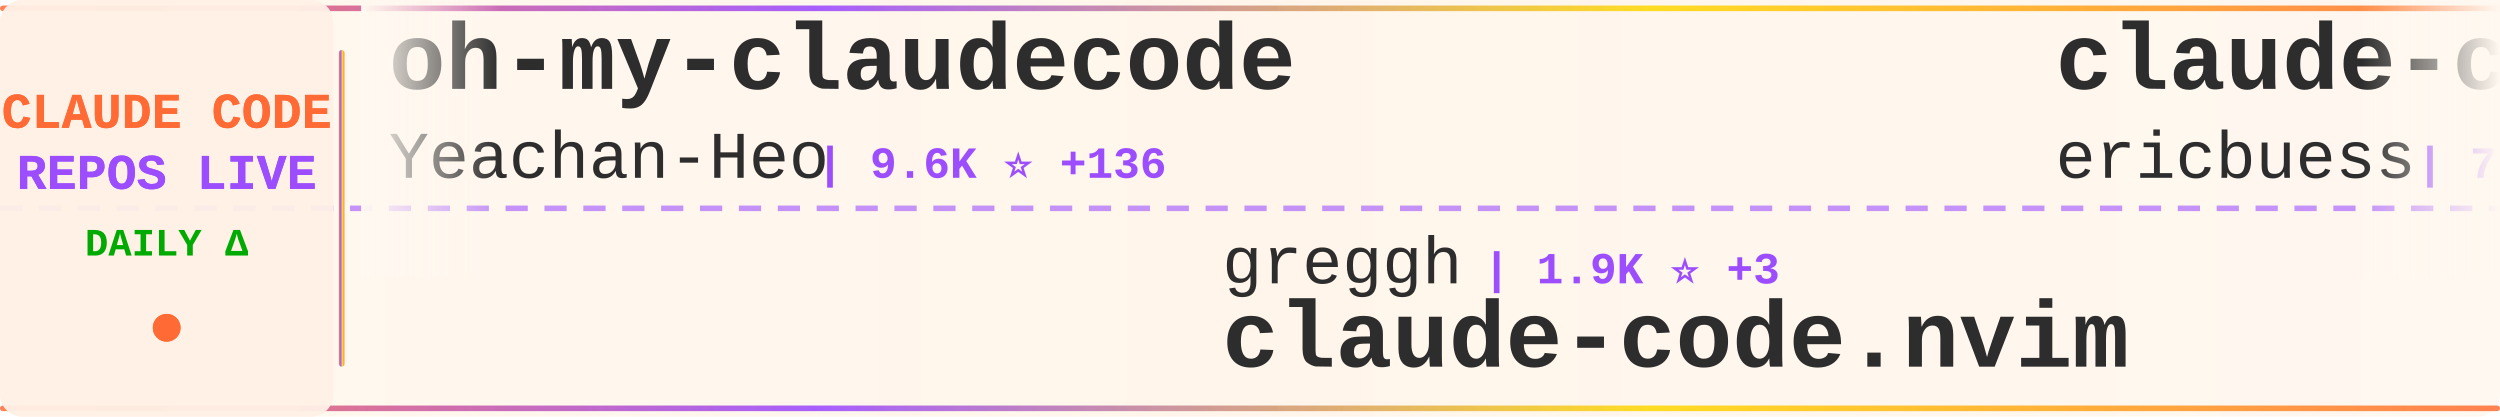
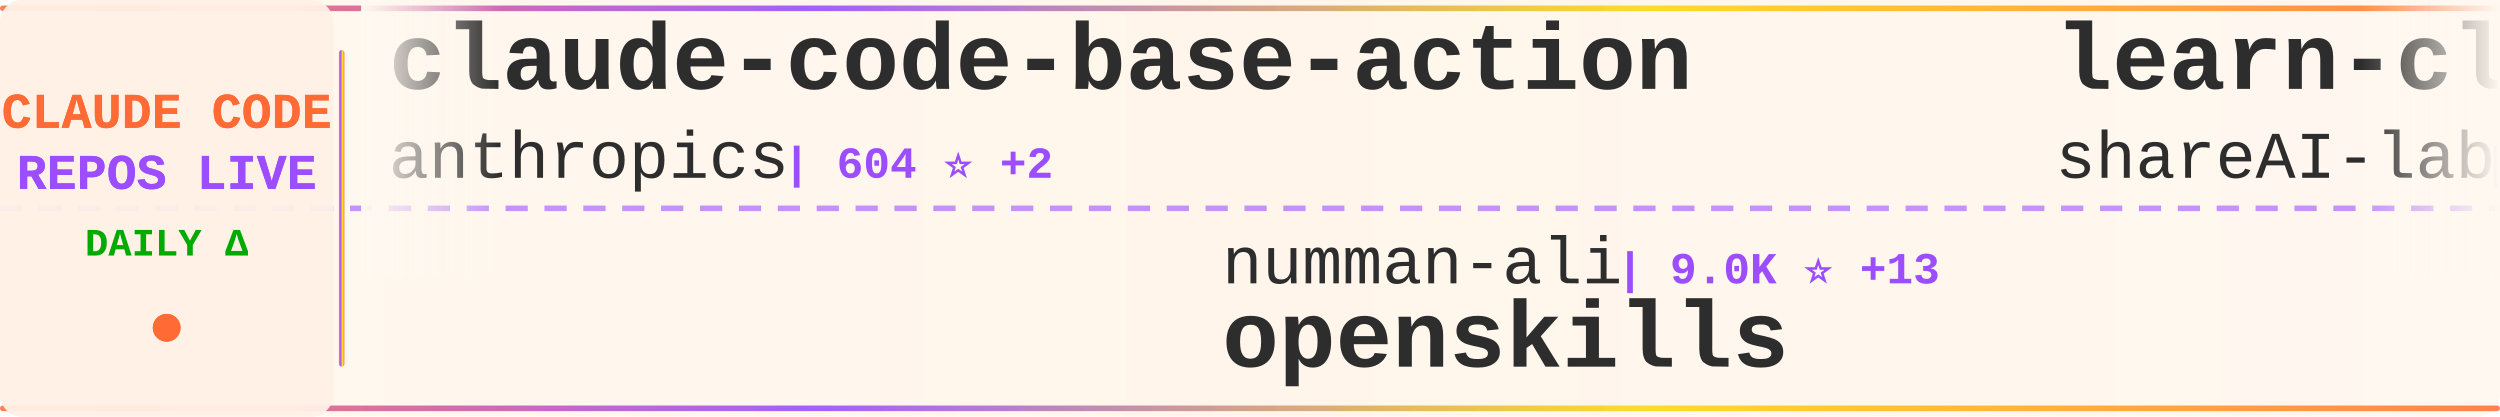
<svg xmlns="http://www.w3.org/2000/svg" width="900" height="150">
  <defs>
    <linearGradient id="tickerBg" x1="0%" y1="0%" x2="100%" y2="0%">
      <stop offset="0%" style="stop-color:#fff8f0;stop-opacity:0.98" />
      <stop offset="50%" style="stop-color:#fff5eb;stop-opacity:1" />
      <stop offset="100%" style="stop-color:#fff8f0;stop-opacity:0.98" />
    </linearGradient>
    <linearGradient id="borderGrad" x1="0%" y1="0%" x2="100%" y2="0%">
      <stop offset="0%" style="stop-color:#FF6B35;stop-opacity:0.85">
        <animate attributeName="stop-opacity" values="0.85;1;0.85" dur="2s" repeatCount="indefinite" />
      </stop>
      <stop offset="33%" style="stop-color:#9C4EFF;stop-opacity:0.9">
        <animate attributeName="stop-opacity" values="0.9;1;0.9" dur="2.2s" repeatCount="indefinite" />
      </stop>
      <stop offset="66%" style="stop-color:#FFD700;stop-opacity:0.85">
        <animate attributeName="stop-opacity" values="0.85;1;0.85" dur="1.8s" repeatCount="indefinite" />
      </stop>
      <stop offset="100%" style="stop-color:#FF6B35;stop-opacity:0.85">
        <animate attributeName="stop-opacity" values="0.85;1;0.85" dur="2s" repeatCount="indefinite" />
      </stop>
    </linearGradient>
    <filter id="textGlow">
      <feGaussianBlur stdDeviation="0.15" result="coloredBlur" />
      <feMerge>
        <feMergeNode in="coloredBlur" />
        <feMergeNode in="SourceGraphic" />
      </feMerge>
    </filter>
    <filter id="metricGlow">
      <feGaussianBlur stdDeviation="0.2" result="coloredBlur" />
      <feMerge>
        <feMergeNode in="coloredBlur" />
        <feMergeNode in="SourceGraphic" />
      </feMerge>
    </filter>
    <linearGradient id="leftFade" x1="0%" y1="0%" x2="100%" y2="0%">
      <stop offset="0%" style="stop-color:#fff8f0;stop-opacity:1" />
      <stop offset="100%" style="stop-color:#fff8f0;stop-opacity:0" />
    </linearGradient>
    <linearGradient id="rightFade" x1="0%" y1="0%" x2="100%" y2="0%">
      <stop offset="0%" style="stop-color:#fff8f0;stop-opacity:0" />
      <stop offset="100%" style="stop-color:#fff8f0;stop-opacity:1" />
    </linearGradient>
  </defs>
  <rect width="900" height="150" fill="url(#tickerBg)" rx="8" />
  <rect x="0" y="2" width="900" height="2" fill="url(#borderGrad)" rx="1" />
  <rect x="0" y="146" width="900" height="2" fill="url(#borderGrad)" rx="1" />
  <line x1="0" y1="75" x2="900" y2="75" stroke="#9C4EFF" stroke-width="2" stroke-dasharray="8 6" opacity="0.6" />
  <rect x="0" y="0" width="120" height="150" fill="#fff0e6" opacity="0.95" rx="8" />
  <text x="60" y="46" font-family="'Courier New', monospace" font-size="18" font-weight="bold" fill="#FF6B35" text-anchor="middle" filter="url(#textGlow)">
    CLAUDE CODE
  </text>
  <text x="60" y="68" font-family="'Courier New', monospace" font-size="18" font-weight="bold" fill="#9C4EFF" text-anchor="middle" filter="url(#textGlow)">
    REPOS LIVE
  </text>
  <text x="60" y="92" font-family="'Courier New', monospace" font-size="14" font-weight="bold" fill="#00aa00" text-anchor="middle">
    DAILY Δ
  </text>
  <circle cx="60" cy="118" r="5" fill="#FF6B35" filter="url(#metricGlow)">
    <animate attributeName="r" values="4;6;4" dur="1.5s" repeatCount="indefinite" />
    <animate attributeName="opacity" values="0.6;1;0.6" dur="1.5s" repeatCount="indefinite" />
  </circle>
  <rect x="122" y="18" width="2" height="114" fill="url(#borderGrad)" rx="1" />
  <clipPath id="tickerClip">
    <rect x="130" y="0" width="770" height="150" />
  </clipPath>
  <g clip-path="url(#tickerClip)">
    <g id="tickerItems">
      <animateTransform attributeName="transform" attributeType="XML" type="translate" from="0 0" to="-3000 0" dur="54s" repeatCount="indefinite" />
      <g transform="translate(0, 0)">
-         <text x="140" y="32" font-family="'Courier New', monospace" font-size="34" font-weight="bold" fill="#2d2d2d">oh-my-claudecode</text>
-         <text x="140" y="64" font-family="'Courier New', monospace" font-size="24" font-weight="normal" fill="#2d2d2d" opacity="1.0">Yeachan-Heo</text>
-         <text x="294" y="64" font-family="'Courier New', monospace" font-size="16" font-weight="bold" fill="#9C4EFF"> | 9.6K ⭐ +136</text>
+         <text x="140" y="32" font-family="'Courier New', monospace" font-size="34" font-weight="bold" fill="#2d2d2d">claude-code-base-action</text>
+         <text x="140" y="64" font-family="'Courier New', monospace" font-size="24" font-weight="normal" fill="#2d2d2d" opacity="1.0">anthropics</text>
+         <text x="282" y="64" font-family="'Courier New', monospace" font-size="16" font-weight="bold" fill="#9C4EFF"> | 604 ⭐ +2</text>
      </g>
      <g transform="translate(300, 0)">
-         <text x="140" y="102" font-family="'Courier New', monospace" font-size="24" font-weight="normal" fill="#2d2d2d" opacity="1.0">greggh</text>
-         <text x="234" y="102" font-family="'Courier New', monospace" font-size="16" font-weight="bold" fill="#9C4EFF"> | 1.9K ⭐ +3</text>
-         <text x="140" y="132" font-family="'Courier New', monospace" font-size="34" font-weight="bold" fill="#2d2d2d">claude-code.nvim</text>
+         <text x="140" y="102" font-family="'Courier New', monospace" font-size="24" font-weight="normal" fill="#2d2d2d" opacity="1.0">numman-ali</text>
+         <text x="282" y="102" font-family="'Courier New', monospace" font-size="16" font-weight="bold" fill="#9C4EFF"> | 9.0K ⭐ +13</text>
+         <text x="140" y="132" font-family="'Courier New', monospace" font-size="34" font-weight="bold" fill="#2d2d2d">openskills</text>
      </g>
      <g transform="translate(600, 0)">
-         <text x="140" y="32" font-family="'Courier New', monospace" font-size="34" font-weight="bold" fill="#2d2d2d">claude-code-docs</text>
-         <text x="140" y="64" font-family="'Courier New', monospace" font-size="24" font-weight="normal" fill="#2d2d2d" opacity="1.0">ericbuess</text>
-         <text x="270" y="64" font-family="'Courier New', monospace" font-size="16" font-weight="bold" fill="#9C4EFF"> | 730 ⭐ +1</text>
+         <text x="140" y="32" font-family="'Courier New', monospace" font-size="34" font-weight="bold" fill="#2d2d2d">learn-claude-code</text>
+         <text x="140" y="64" font-family="'Courier New', monospace" font-size="24" font-weight="normal" fill="#2d2d2d" opacity="1.0">shareAI-lab</text>
+         <text x="294" y="64" font-family="'Courier New', monospace" font-size="16" font-weight="bold" fill="#9C4EFF"> | 26.4K ⭐ +680</text>
      </g>
      <g transform="translate(900, 0)">
-         <text x="140" y="102" font-family="'Courier New', monospace" font-size="24" font-weight="normal" fill="#2d2d2d" opacity="1.0">anthropics</text>
-         <text x="282" y="102" font-family="'Courier New', monospace" font-size="16" font-weight="bold" fill="#9C4EFF"> | 10.8K ⭐ +502</text>
-         <text x="140" y="132" font-family="'Courier New', monospace" font-size="34" font-weight="bold" fill="#2d2d2d">claude-plugins-official</text>
+         <text x="140" y="102" font-family="'Courier New', monospace" font-size="24" font-weight="normal" fill="#2d2d2d" opacity="1.0">sugyan</text>
+         <text x="234" y="102" font-family="'Courier New', monospace" font-size="16" font-weight="bold" fill="#9C4EFF"> | 961 ⭐ +3</text>
+         <text x="140" y="132" font-family="'Courier New', monospace" font-size="34" font-weight="bold" fill="#2d2d2d">claude-code-webui</text>
      </g>
      <g transform="translate(1200, 0)">
-         <text x="140" y="32" font-family="'Courier New', monospace" font-size="34" font-weight="bold" fill="#2d2d2d">sc-claude-code-files</text>
-         <text x="140" y="64" font-family="'Courier New', monospace" font-size="24" font-weight="normal" fill="#2d2d2d" opacity="1.0">https-deeplearning-ai</text>
-         <text x="414" y="64" font-family="'Courier New', monospace" font-size="16" font-weight="bold" fill="#9C4EFF"> | 449 ⭐</text>
+         <text x="140" y="32" font-family="'Courier New', monospace" font-size="34" font-weight="bold" fill="#2d2d2d">claude-code-best-practic...</text>
+         <text x="140" y="64" font-family="'Courier New', monospace" font-size="24" font-weight="normal" fill="#2d2d2d" opacity="1.0">shanraisshan</text>
+         <text x="306" y="64" font-family="'Courier New', monospace" font-size="16" font-weight="bold" fill="#9C4EFF"> | 15.3K ⭐ +1.3K</text>
      </g>
      <g transform="translate(1500, 0)">
-         <text x="140" y="102" font-family="'Courier New', monospace" font-size="24" font-weight="normal" fill="#2d2d2d" opacity="1.0">ComposioHQ</text>
-         <text x="282" y="102" font-family="'Courier New', monospace" font-size="16" font-weight="bold" fill="#9C4EFF"> | 43.8K ⭐ +325</text>
-         <text x="140" y="132" font-family="'Courier New', monospace" font-size="34" font-weight="bold" fill="#2d2d2d">awesome-claude-skills</text>
+         <text x="140" y="102" font-family="'Courier New', monospace" font-size="24" font-weight="normal" fill="#2d2d2d" opacity="1.0">rizethereum</text>
+         <text x="294" y="102" font-family="'Courier New', monospace" font-size="16" font-weight="bold" fill="#9C4EFF"> | 1.8K ⭐</text>
+         <text x="140" y="132" font-family="'Courier New', monospace" font-size="34" font-weight="bold" fill="#2d2d2d">claude-code-requirements...</text>
      </g>
      <g transform="translate(1800, 0)">
-         <text x="140" y="32" font-family="'Courier New', monospace" font-size="34" font-weight="bold" fill="#2d2d2d">Claude-Code-Communicatio...</text>
-         <text x="140" y="64" font-family="'Courier New', monospace" font-size="24" font-weight="normal" fill="#2d2d2d" opacity="1.0">nishimoto265</text>
-         <text x="306" y="64" font-family="'Courier New', monospace" font-size="16" font-weight="bold" fill="#9C4EFF"> | 494 ⭐ +1</text>
+         <text x="140" y="32" font-family="'Courier New', monospace" font-size="34" font-weight="bold" fill="#2d2d2d">claude-agent-sdk-python</text>
+         <text x="140" y="64" font-family="'Courier New', monospace" font-size="24" font-weight="normal" fill="#2d2d2d" opacity="1.0">anthropics</text>
+         <text x="282" y="64" font-family="'Courier New', monospace" font-size="16" font-weight="bold" fill="#9C4EFF"> | 5.4K ⭐ +23</text>
      </g>
      <g transform="translate(2100, 0)">
-         <text x="140" y="102" font-family="'Courier New', monospace" font-size="24" font-weight="normal" fill="#2d2d2d" opacity="1.0">anthropics</text>
-         <text x="282" y="102" font-family="'Courier New', monospace" font-size="16" font-weight="bold" fill="#9C4EFF"> | 3.8K ⭐ +22</text>
-         <text x="140" y="132" font-family="'Courier New', monospace" font-size="34" font-weight="bold" fill="#2d2d2d">claude-code-security-rev...</text>
+         <text x="140" y="102" font-family="'Courier New', monospace" font-size="24" font-weight="normal" fill="#2d2d2d" opacity="1.0">slopus</text>
+         <text x="234" y="102" font-family="'Courier New', monospace" font-size="16" font-weight="bold" fill="#9C4EFF"> | 15.1K ⭐ +82</text>
+         <text x="140" y="132" font-family="'Courier New', monospace" font-size="34" font-weight="bold" fill="#2d2d2d">happy</text>
      </g>
      <g transform="translate(2400, 0)">
-         <text x="140" y="32" font-family="'Courier New', monospace" font-size="34" font-weight="bold" fill="#2d2d2d">free-claude-code</text>
-         <text x="140" y="64" font-family="'Courier New', monospace" font-size="24" font-weight="normal" fill="#2d2d2d" opacity="1.0">Alishahryar1</text>
-         <text x="306" y="64" font-family="'Courier New', monospace" font-size="16" font-weight="bold" fill="#9C4EFF"> | 932 ⭐ +13</text>
+         <text x="140" y="32" font-family="'Courier New', monospace" font-size="34" font-weight="bold" fill="#2d2d2d">claude-code-router</text>
+         <text x="140" y="64" font-family="'Courier New', monospace" font-size="24" font-weight="normal" fill="#2d2d2d" opacity="1.0">musistudio</text>
+         <text x="282" y="64" font-family="'Courier New', monospace" font-size="16" font-weight="bold" fill="#9C4EFF"> | 29.6K ⭐ +55</text>
      </g>
      <g transform="translate(2700, 0)">
-         <text x="140" y="102" font-family="'Courier New', monospace" font-size="24" font-weight="normal" fill="#2d2d2d" opacity="1.0">jeremylongshore</text>
-         <text x="342" y="102" font-family="'Courier New', monospace" font-size="16" font-weight="bold" fill="#9C4EFF"> | 1.6K ⭐ +14</text>
-         <text x="140" y="132" font-family="'Courier New', monospace" font-size="34" font-weight="bold" fill="#2d2d2d">claude-code-plugins-plus...</text>
+         <text x="140" y="102" font-family="'Courier New', monospace" font-size="24" font-weight="normal" fill="#2d2d2d" opacity="1.0">peterkrueck</text>
+         <text x="294" y="102" font-family="'Courier New', monospace" font-size="16" font-weight="bold" fill="#9C4EFF"> | 1.3K ⭐</text>
+         <text x="140" y="132" font-family="'Courier New', monospace" font-size="34" font-weight="bold" fill="#2d2d2d">Claude-Code-Development-...</text>
      </g>
      <g transform="translate(3000, 0)">
-         <text x="140" y="32" font-family="'Courier New', monospace" font-size="34" font-weight="bold" fill="#2d2d2d">oh-my-claudecode</text>
-         <text x="140" y="64" font-family="'Courier New', monospace" font-size="24" font-weight="normal" fill="#2d2d2d" opacity="1.0">Yeachan-Heo</text>
-         <text x="294" y="64" font-family="'Courier New', monospace" font-size="16" font-weight="bold" fill="#9C4EFF"> | 9.6K ⭐ +136</text>
+         <text x="140" y="32" font-family="'Courier New', monospace" font-size="34" font-weight="bold" fill="#2d2d2d">claude-code-base-action</text>
+         <text x="140" y="64" font-family="'Courier New', monospace" font-size="24" font-weight="normal" fill="#2d2d2d" opacity="1.0">anthropics</text>
+         <text x="282" y="64" font-family="'Courier New', monospace" font-size="16" font-weight="bold" fill="#9C4EFF"> | 604 ⭐ +2</text>
      </g>
      <g transform="translate(3300, 0)">
-         <text x="140" y="102" font-family="'Courier New', monospace" font-size="24" font-weight="normal" fill="#2d2d2d" opacity="1.0">greggh</text>
-         <text x="234" y="102" font-family="'Courier New', monospace" font-size="16" font-weight="bold" fill="#9C4EFF"> | 1.9K ⭐ +3</text>
-         <text x="140" y="132" font-family="'Courier New', monospace" font-size="34" font-weight="bold" fill="#2d2d2d">claude-code.nvim</text>
+         <text x="140" y="102" font-family="'Courier New', monospace" font-size="24" font-weight="normal" fill="#2d2d2d" opacity="1.0">numman-ali</text>
+         <text x="282" y="102" font-family="'Courier New', monospace" font-size="16" font-weight="bold" fill="#9C4EFF"> | 9.0K ⭐ +13</text>
+         <text x="140" y="132" font-family="'Courier New', monospace" font-size="34" font-weight="bold" fill="#2d2d2d">openskills</text>
      </g>
      <g transform="translate(3600, 0)">
-         <text x="140" y="32" font-family="'Courier New', monospace" font-size="34" font-weight="bold" fill="#2d2d2d">claude-code-docs</text>
-         <text x="140" y="64" font-family="'Courier New', monospace" font-size="24" font-weight="normal" fill="#2d2d2d" opacity="1.0">ericbuess</text>
-         <text x="270" y="64" font-family="'Courier New', monospace" font-size="16" font-weight="bold" fill="#9C4EFF"> | 730 ⭐ +1</text>
+         <text x="140" y="32" font-family="'Courier New', monospace" font-size="34" font-weight="bold" fill="#2d2d2d">learn-claude-code</text>
+         <text x="140" y="64" font-family="'Courier New', monospace" font-size="24" font-weight="normal" fill="#2d2d2d" opacity="1.0">shareAI-lab</text>
+         <text x="294" y="64" font-family="'Courier New', monospace" font-size="16" font-weight="bold" fill="#9C4EFF"> | 26.4K ⭐ +680</text>
      </g>
      <g transform="translate(3900, 0)">
-         <text x="140" y="102" font-family="'Courier New', monospace" font-size="24" font-weight="normal" fill="#2d2d2d" opacity="1.0">anthropics</text>
-         <text x="282" y="102" font-family="'Courier New', monospace" font-size="16" font-weight="bold" fill="#9C4EFF"> | 10.8K ⭐ +502</text>
-         <text x="140" y="132" font-family="'Courier New', monospace" font-size="34" font-weight="bold" fill="#2d2d2d">claude-plugins-official</text>
+         <text x="140" y="102" font-family="'Courier New', monospace" font-size="24" font-weight="normal" fill="#2d2d2d" opacity="1.0">sugyan</text>
+         <text x="234" y="102" font-family="'Courier New', monospace" font-size="16" font-weight="bold" fill="#9C4EFF"> | 961 ⭐ +3</text>
+         <text x="140" y="132" font-family="'Courier New', monospace" font-size="34" font-weight="bold" fill="#2d2d2d">claude-code-webui</text>
      </g>
    </g>
  </g>
  <rect x="130" y="0" width="50" height="100" fill="url(#leftFade)" />
  <rect x="850" y="0" width="50" height="100" fill="url(#rightFade)" />
</svg>
